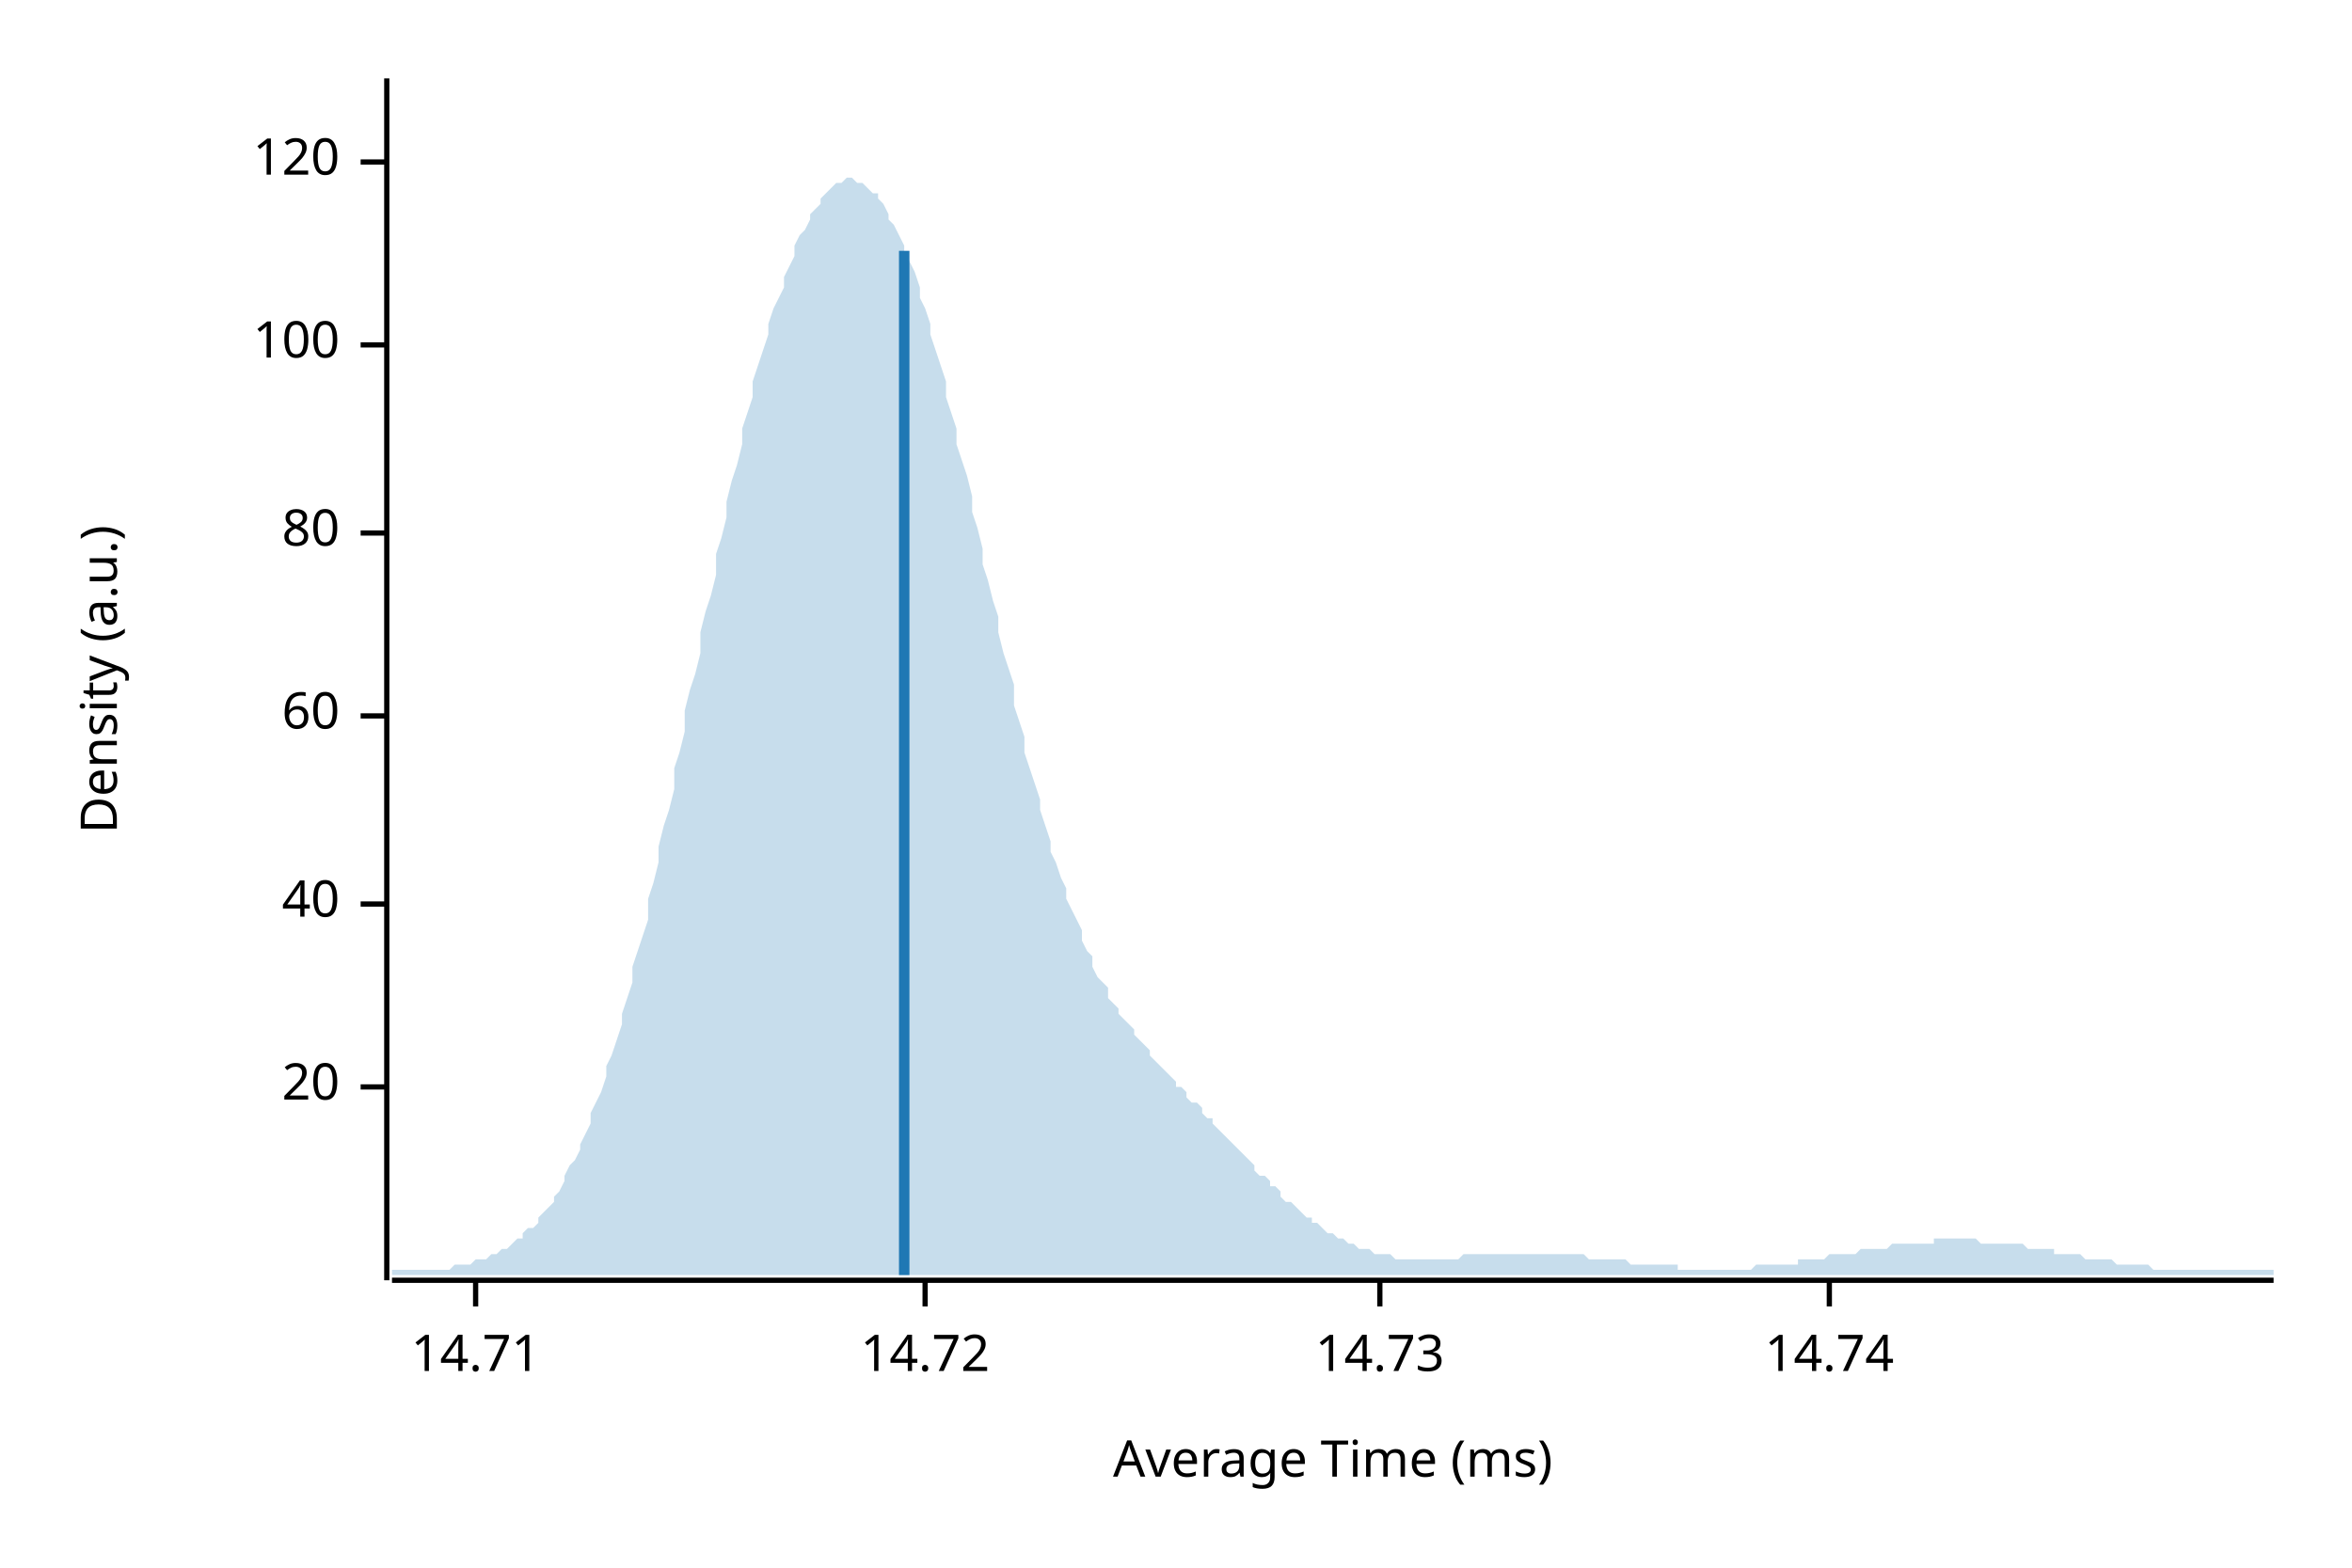
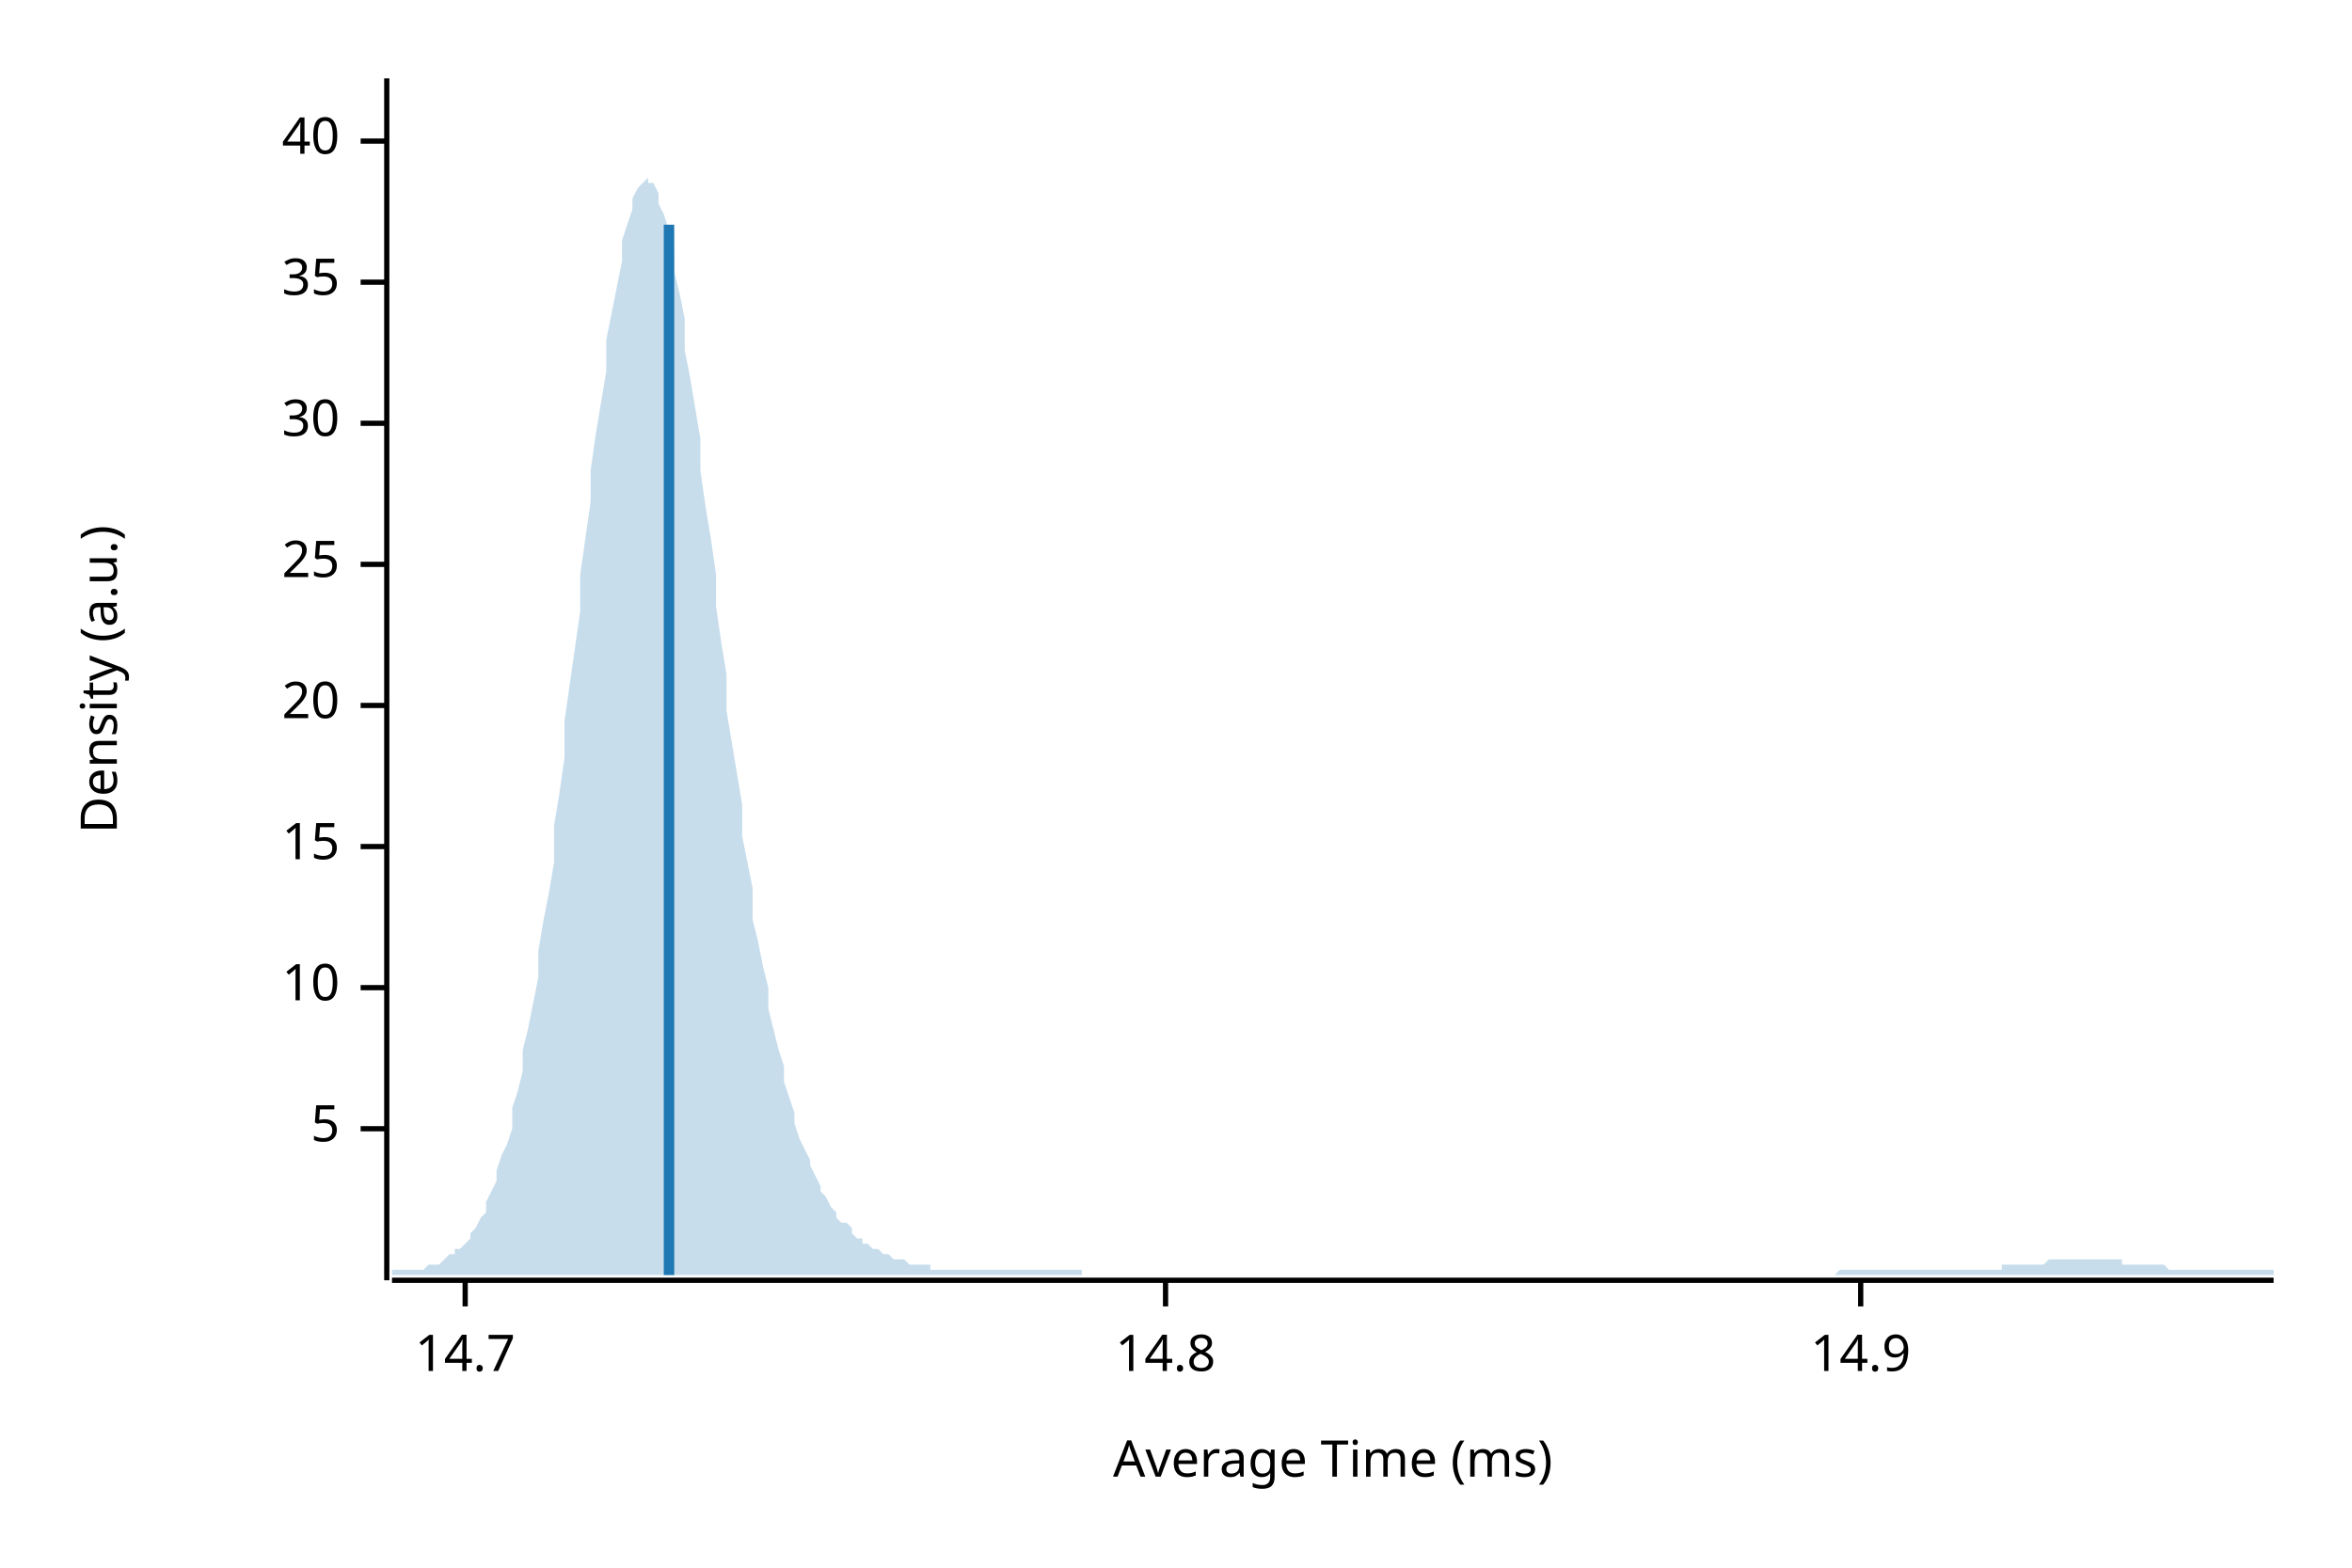
<svg xmlns="http://www.w3.org/2000/svg" width="450" height="300" viewBox="0 0 450 300">
  <text x="15" y="130" dy="0.76em" text-anchor="middle" font-family="sans-serif" font-size="9.677" opacity="1" fill="#000000" transform="rotate(270, 15, 130)">
Density (a.u.)
</text>
  <text x="255" y="285" dy="-0.5ex" text-anchor="middle" font-family="sans-serif" font-size="9.677" opacity="1" fill="#000000">
Average Time (ms)
</text>
  <polyline fill="none" opacity="1" stroke="#000000" stroke-width="1" points="74,15 74,245 " />
-   <text x="65" y="208" dy="0.5ex" text-anchor="end" font-family="sans-serif" font-size="9.677" opacity="1" fill="#000000">
+   <text x="65" y="216" dy="0.5ex" text-anchor="end" font-family="sans-serif" font-size="9.677" opacity="1" fill="#000000">
+ 5
+ </text>
+   <polyline fill="none" opacity="1" stroke="#000000" stroke-width="1" points="69,216 74,216 " />
+   <text x="65" y="189" dy="0.5ex" text-anchor="end" font-family="sans-serif" font-size="9.677" opacity="1" fill="#000000">
+ 10
+ </text>
+   <polyline fill="none" opacity="1" stroke="#000000" stroke-width="1" points="69,189 74,189 " />
+   <text x="65" y="162" dy="0.5ex" text-anchor="end" font-family="sans-serif" font-size="9.677" opacity="1" fill="#000000">
+ 15
+ </text>
+   <polyline fill="none" opacity="1" stroke="#000000" stroke-width="1" points="69,162 74,162 " />
+   <text x="65" y="135" dy="0.5ex" text-anchor="end" font-family="sans-serif" font-size="9.677" opacity="1" fill="#000000">
20
</text>
-   <polyline fill="none" opacity="1" stroke="#000000" stroke-width="1" points="69,208 74,208 " />
-   <text x="65" y="173" dy="0.5ex" text-anchor="end" font-family="sans-serif" font-size="9.677" opacity="1" fill="#000000">
+   <polyline fill="none" opacity="1" stroke="#000000" stroke-width="1" points="69,135 74,135 " />
+   <text x="65" y="108" dy="0.5ex" text-anchor="end" font-family="sans-serif" font-size="9.677" opacity="1" fill="#000000">
+ 25
+ </text>
+   <polyline fill="none" opacity="1" stroke="#000000" stroke-width="1" points="69,108 74,108 " />
+   <text x="65" y="81" dy="0.5ex" text-anchor="end" font-family="sans-serif" font-size="9.677" opacity="1" fill="#000000">
+ 30
+ </text>
+   <polyline fill="none" opacity="1" stroke="#000000" stroke-width="1" points="69,81 74,81 " />
+   <text x="65" y="54" dy="0.5ex" text-anchor="end" font-family="sans-serif" font-size="9.677" opacity="1" fill="#000000">
+ 35
+ </text>
+   <polyline fill="none" opacity="1" stroke="#000000" stroke-width="1" points="69,54 74,54 " />
+   <text x="65" y="27" dy="0.5ex" text-anchor="end" font-family="sans-serif" font-size="9.677" opacity="1" fill="#000000">
40
</text>
-   <polyline fill="none" opacity="1" stroke="#000000" stroke-width="1" points="69,173 74,173 " />
-   <text x="65" y="137" dy="0.5ex" text-anchor="end" font-family="sans-serif" font-size="9.677" opacity="1" fill="#000000">
- 60
+   <polyline fill="none" opacity="1" stroke="#000000" stroke-width="1" points="69,27 74,27 " />
+   <polyline fill="none" opacity="1" stroke="#000000" stroke-width="1" points="75,245 435,245 " />
+   <text x="89" y="255" dy="0.76em" text-anchor="middle" font-family="sans-serif" font-size="9.677" opacity="1" fill="#000000">
+ 14.7
</text>
-   <polyline fill="none" opacity="1" stroke="#000000" stroke-width="1" points="69,137 74,137 " />
-   <text x="65" y="102" dy="0.5ex" text-anchor="end" font-family="sans-serif" font-size="9.677" opacity="1" fill="#000000">
- 80
+   <polyline fill="none" opacity="1" stroke="#000000" stroke-width="1" points="89,245 89,250 " />
+   <text x="223" y="255" dy="0.76em" text-anchor="middle" font-family="sans-serif" font-size="9.677" opacity="1" fill="#000000">
+ 14.8
</text>
-   <polyline fill="none" opacity="1" stroke="#000000" stroke-width="1" points="69,102 74,102 " />
-   <text x="65" y="66" dy="0.5ex" text-anchor="end" font-family="sans-serif" font-size="9.677" opacity="1" fill="#000000">
- 100
+   <polyline fill="none" opacity="1" stroke="#000000" stroke-width="1" points="223,245 223,250 " />
+   <text x="356" y="255" dy="0.76em" text-anchor="middle" font-family="sans-serif" font-size="9.677" opacity="1" fill="#000000">
+ 14.9
</text>
-   <polyline fill="none" opacity="1" stroke="#000000" stroke-width="1" points="69,66 74,66 " />
-   <text x="65" y="31" dy="0.5ex" text-anchor="end" font-family="sans-serif" font-size="9.677" opacity="1" fill="#000000">
- 120
- </text>
-   <polyline fill="none" opacity="1" stroke="#000000" stroke-width="1" points="69,31 74,31 " />
-   <polyline fill="none" opacity="1" stroke="#000000" stroke-width="1" points="75,245 435,245 " />
-   <text x="91" y="255" dy="0.76em" text-anchor="middle" font-family="sans-serif" font-size="9.677" opacity="1" fill="#000000">
- 14.71
- </text>
-   <polyline fill="none" opacity="1" stroke="#000000" stroke-width="1" points="91,245 91,250 " />
-   <text x="177" y="255" dy="0.76em" text-anchor="middle" font-family="sans-serif" font-size="9.677" opacity="1" fill="#000000">
- 14.72
- </text>
-   <polyline fill="none" opacity="1" stroke="#000000" stroke-width="1" points="177,245 177,250 " />
-   <text x="264" y="255" dy="0.76em" text-anchor="middle" font-family="sans-serif" font-size="9.677" opacity="1" fill="#000000">
- 14.73
- </text>
-   <polyline fill="none" opacity="1" stroke="#000000" stroke-width="1" points="264,245 264,250 " />
-   <text x="350" y="255" dy="0.76em" text-anchor="middle" font-family="sans-serif" font-size="9.677" opacity="1" fill="#000000">
- 14.74
- </text>
-   <polyline fill="none" opacity="1" stroke="#000000" stroke-width="1" points="350,245 350,250 " />
-   <polygon opacity="0.25" fill="#1F78B4" points="75,243 75,243 76,243 77,243 77,243 78,243 79,243 80,243 80,243 81,243 82,243 82,243 83,243 84,243 85,243 85,243 86,243 87,242 87,242 88,242 89,242 90,242 90,242 91,241 92,241 93,241 93,241 94,240 95,240 95,240 96,239 97,239 98,238 98,238 99,237 100,237 100,236 101,235 102,235 103,234 103,233 104,232 105,231 106,230 106,229 107,228 108,226 108,225 109,223 110,222 111,220 111,219 112,217 113,215 113,213 114,211 115,209 116,206 116,204 117,202 118,199 119,196 119,194 120,191 121,188 121,185 122,182 123,179 124,176 124,172 125,169 126,165 126,162 127,158 128,155 129,151 129,147 130,144 131,140 131,136 132,132 133,129 134,125 134,121 135,117 136,114 137,110 137,106 138,103 139,99 139,96 140,92 141,89 142,85 142,82 143,79 144,76 144,73 145,70 146,67 147,64 147,62 148,59 149,57 150,55 150,53 151,51 152,49 152,47 153,45 154,44 155,42 155,41 156,40 157,39 157,38 158,37 159,36 160,35 160,35 161,35 162,34 163,34 163,34 164,35 165,35 165,35 166,36 167,37 168,37 168,38 169,39 170,41 170,42 171,43 172,45 173,47 173,48 174,50 175,52 176,55 176,57 177,59 178,62 178,64 179,67 180,70 181,73 181,76 182,79 183,82 183,85 184,88 185,91 186,95 186,98 187,101 188,105 188,108 189,111 190,115 191,118 191,121 192,125 193,128 194,131 194,135 195,138 196,141 196,144 197,147 198,150 199,153 199,155 200,158 201,161 201,163 202,165 203,168 204,170 204,172 205,174 206,176 207,178 207,180 208,182 209,183 209,185 210,187 211,188 212,189 212,191 213,192 214,193 214,194 215,195 216,196 217,197 217,198 218,199 219,200 220,201 220,202 221,203 222,204 222,204 223,205 224,206 225,207 225,208 226,208 227,209 227,210 228,211 229,211 230,212 230,213 231,214 232,214 232,215 233,216 234,217 235,218 235,218 236,219 237,220 238,221 238,221 239,222 240,223 240,224 241,225 242,225 243,226 243,227 244,227 245,228 245,229 246,230 247,230 248,231 248,231 249,232 250,233 251,233 251,234 252,234 253,235 253,235 254,236 255,236 256,237 256,237 257,237 258,238 258,238 259,238 260,239 261,239 261,239 262,239 263,240 264,240 264,240 265,240 266,240 266,240 267,241 268,241 269,241 269,241 270,241 271,241 271,241 272,241 273,241 274,241 274,241 275,241 276,241 277,241 277,241 278,241 279,241 279,241 280,240 281,240 282,240 282,240 283,240 284,240 284,240 285,240 286,240 287,240 287,240 288,240 289,240 289,240 290,240 291,240 292,240 292,240 293,240 294,240 295,240 295,240 296,240 297,240 297,240 298,240 299,240 300,240 300,240 301,240 302,240 302,240 303,240 304,241 305,241 305,241 306,241 307,241 308,241 308,241 309,241 310,241 310,241 311,241 312,242 313,242 313,242 314,242 315,242 315,242 316,242 317,242 318,242 318,242 319,242 320,242 321,242 321,243 322,243 323,243 323,243 324,243 325,243 326,243 326,243 327,243 328,243 328,243 329,243 330,243 331,243 331,243 332,243 333,243 333,243 334,243 335,243 336,242 336,242 337,242 338,242 339,242 339,242 340,242 341,242 341,242 342,242 343,242 344,242 344,241 345,241 346,241 346,241 347,241 348,241 349,241 349,241 350,240 351,240 352,240 352,240 353,240 354,240 354,240 355,240 356,239 357,239 357,239 358,239 359,239 359,239 360,239 361,239 362,238 362,238 363,238 364,238 365,238 365,238 366,238 367,238 367,238 368,238 369,238 370,238 370,237 371,237 372,237 372,237 373,237 374,237 375,237 375,237 376,237 377,237 378,237 378,237 379,238 380,238 380,238 381,238 382,238 383,238 383,238 384,238 385,238 385,238 386,238 387,238 388,239 388,239 389,239 390,239 390,239 391,239 392,239 393,239 393,240 394,240 395,240 396,240 396,240 397,240 398,240 398,240 399,241 400,241 401,241 401,241 402,241 403,241 403,241 404,241 405,242 406,242 406,242 407,242 408,242 409,242 409,242 410,242 411,242 411,242 412,243 413,243 414,243 414,243 415,243 416,243 416,243 417,243 418,243 419,243 419,243 420,243 421,243 422,243 422,243 423,243 424,243 424,243 425,243 426,243 427,243 427,243 428,243 429,243 429,243 430,243 431,243 432,243 432,243 433,243 434,243 435,243 435,244 75,244 " />
-   <polyline fill="none" opacity="1" stroke="#1F78B4" stroke-width="2" points="173,244 173,48 " />
+   <polyline fill="none" opacity="1" stroke="#000000" stroke-width="1" points="356,245 356,250 " />
+   <polygon opacity="0.25" fill="#1F78B4" points="75,243 75,243 76,243 77,243 77,243 78,243 79,243 80,243 80,243 81,243 82,242 82,242 83,242 84,242 85,241 85,241 86,240 87,240 87,239 88,239 89,238 90,237 90,236 91,235 92,233 93,232 93,230 94,228 95,226 95,224 96,221 97,219 98,216 98,212 99,209 100,205 100,201 101,197 102,192 103,187 103,182 104,176 105,171 106,165 106,158 107,152 108,145 108,138 109,131 110,124 111,117 111,110 112,103 113,96 113,90 114,83 115,77 116,71 116,65 117,60 118,55 119,50 119,46 120,43 121,40 121,38 122,36 123,35 124,34 124,35 125,35 126,37 126,39 127,41 128,44 129,48 129,52 130,56 131,61 131,67 132,72 133,78 134,84 134,90 135,97 136,103 137,110 137,116 138,123 139,129 139,136 140,142 141,148 142,154 142,160 143,165 144,170 144,176 145,180 146,185 147,189 147,193 148,197 149,201 150,204 150,207 151,210 152,213 152,215 153,218 154,220 155,222 155,223 156,225 157,227 157,228 158,229 159,231 160,232 160,233 161,234 162,234 163,235 163,236 164,237 165,237 165,238 166,238 167,239 168,239 168,239 169,240 170,240 170,240 171,241 172,241 173,241 173,241 174,242 175,242 176,242 176,242 177,242 178,242 178,243 179,243 180,243 181,243 181,243 182,243 183,243 183,243 184,243 185,243 186,243 186,243 187,243 188,243 188,243 189,243 190,243 191,243 191,243 192,243 193,243 194,243 194,243 195,243 196,243 196,243 197,243 198,243 199,243 199,243 200,243 201,243 201,243 202,243 203,243 204,243 204,243 205,243 206,243 207,243 207,244 208,244 209,244 209,244 210,244 211,244 212,244 212,244 213,244 214,244 214,244 215,244 216,244 217,244 217,244 218,244 219,244 220,244 220,244 221,244 222,244 222,244 223,244 224,244 225,244 225,244 226,244 227,244 227,244 228,244 229,244 230,244 230,244 231,244 232,244 232,244 233,244 234,244 235,244 235,244 236,244 237,244 238,244 238,244 239,244 240,244 240,244 241,244 242,244 243,244 243,244 244,244 245,244 245,244 246,244 247,244 248,244 248,244 249,244 250,244 251,244 251,244 252,244 253,244 253,244 254,244 255,244 256,244 256,244 257,244 258,244 258,244 259,244 260,244 261,244 261,244 262,244 263,244 264,244 264,244 265,244 266,244 266,244 267,244 268,244 269,244 269,244 270,244 271,244 271,244 272,244 273,244 274,244 274,244 275,244 276,244 277,244 277,244 278,244 279,244 279,244 280,244 281,244 282,244 282,244 283,244 284,244 284,244 285,244 286,244 287,244 287,244 288,244 289,244 289,244 290,244 291,244 292,244 292,244 293,244 294,244 295,244 295,244 296,244 297,244 297,244 298,244 299,244 300,244 300,244 301,244 302,244 302,244 303,244 304,244 305,244 305,244 306,244 307,244 308,244 308,244 309,244 310,244 310,244 311,244 312,244 313,244 313,244 314,244 315,244 315,244 316,244 317,244 318,244 318,244 319,244 320,244 321,244 321,244 322,244 323,244 323,244 324,244 325,244 326,244 326,244 327,244 328,244 328,244 329,244 330,244 331,244 331,244 332,244 333,244 333,244 334,244 335,244 336,244 336,244 337,244 338,244 339,244 339,244 340,244 341,244 341,244 342,244 343,244 344,244 344,244 345,244 346,244 346,244 347,244 348,244 349,244 349,244 350,244 351,244 352,243 352,243 353,243 354,243 354,243 355,243 356,243 357,243 357,243 358,243 359,243 359,243 360,243 361,243 362,243 362,243 363,243 364,243 365,243 365,243 366,243 367,243 367,243 368,243 369,243 370,243 370,243 371,243 372,243 372,243 373,243 374,243 375,243 375,243 376,243 377,243 378,243 378,243 379,243 380,243 380,243 381,243 382,243 383,243 383,242 384,242 385,242 385,242 386,242 387,242 388,242 388,242 389,242 390,242 390,242 391,242 392,241 393,241 393,241 394,241 395,241 396,241 396,241 397,241 398,241 398,241 399,241 400,241 401,241 401,241 402,241 403,241 403,241 404,241 405,241 406,241 406,242 407,242 408,242 409,242 409,242 410,242 411,242 411,242 412,242 413,242 414,242 414,242 415,243 416,243 416,243 417,243 418,243 419,243 419,243 420,243 421,243 422,243 422,243 423,243 424,243 424,243 425,243 426,243 427,243 427,243 428,243 429,243 429,243 430,243 431,243 432,243 432,243 433,243 434,243 435,243 435,244 75,244 " />
+   <polyline fill="none" opacity="1" stroke="#1F78B4" stroke-width="2" points="128,244 128,43 " />
</svg>
